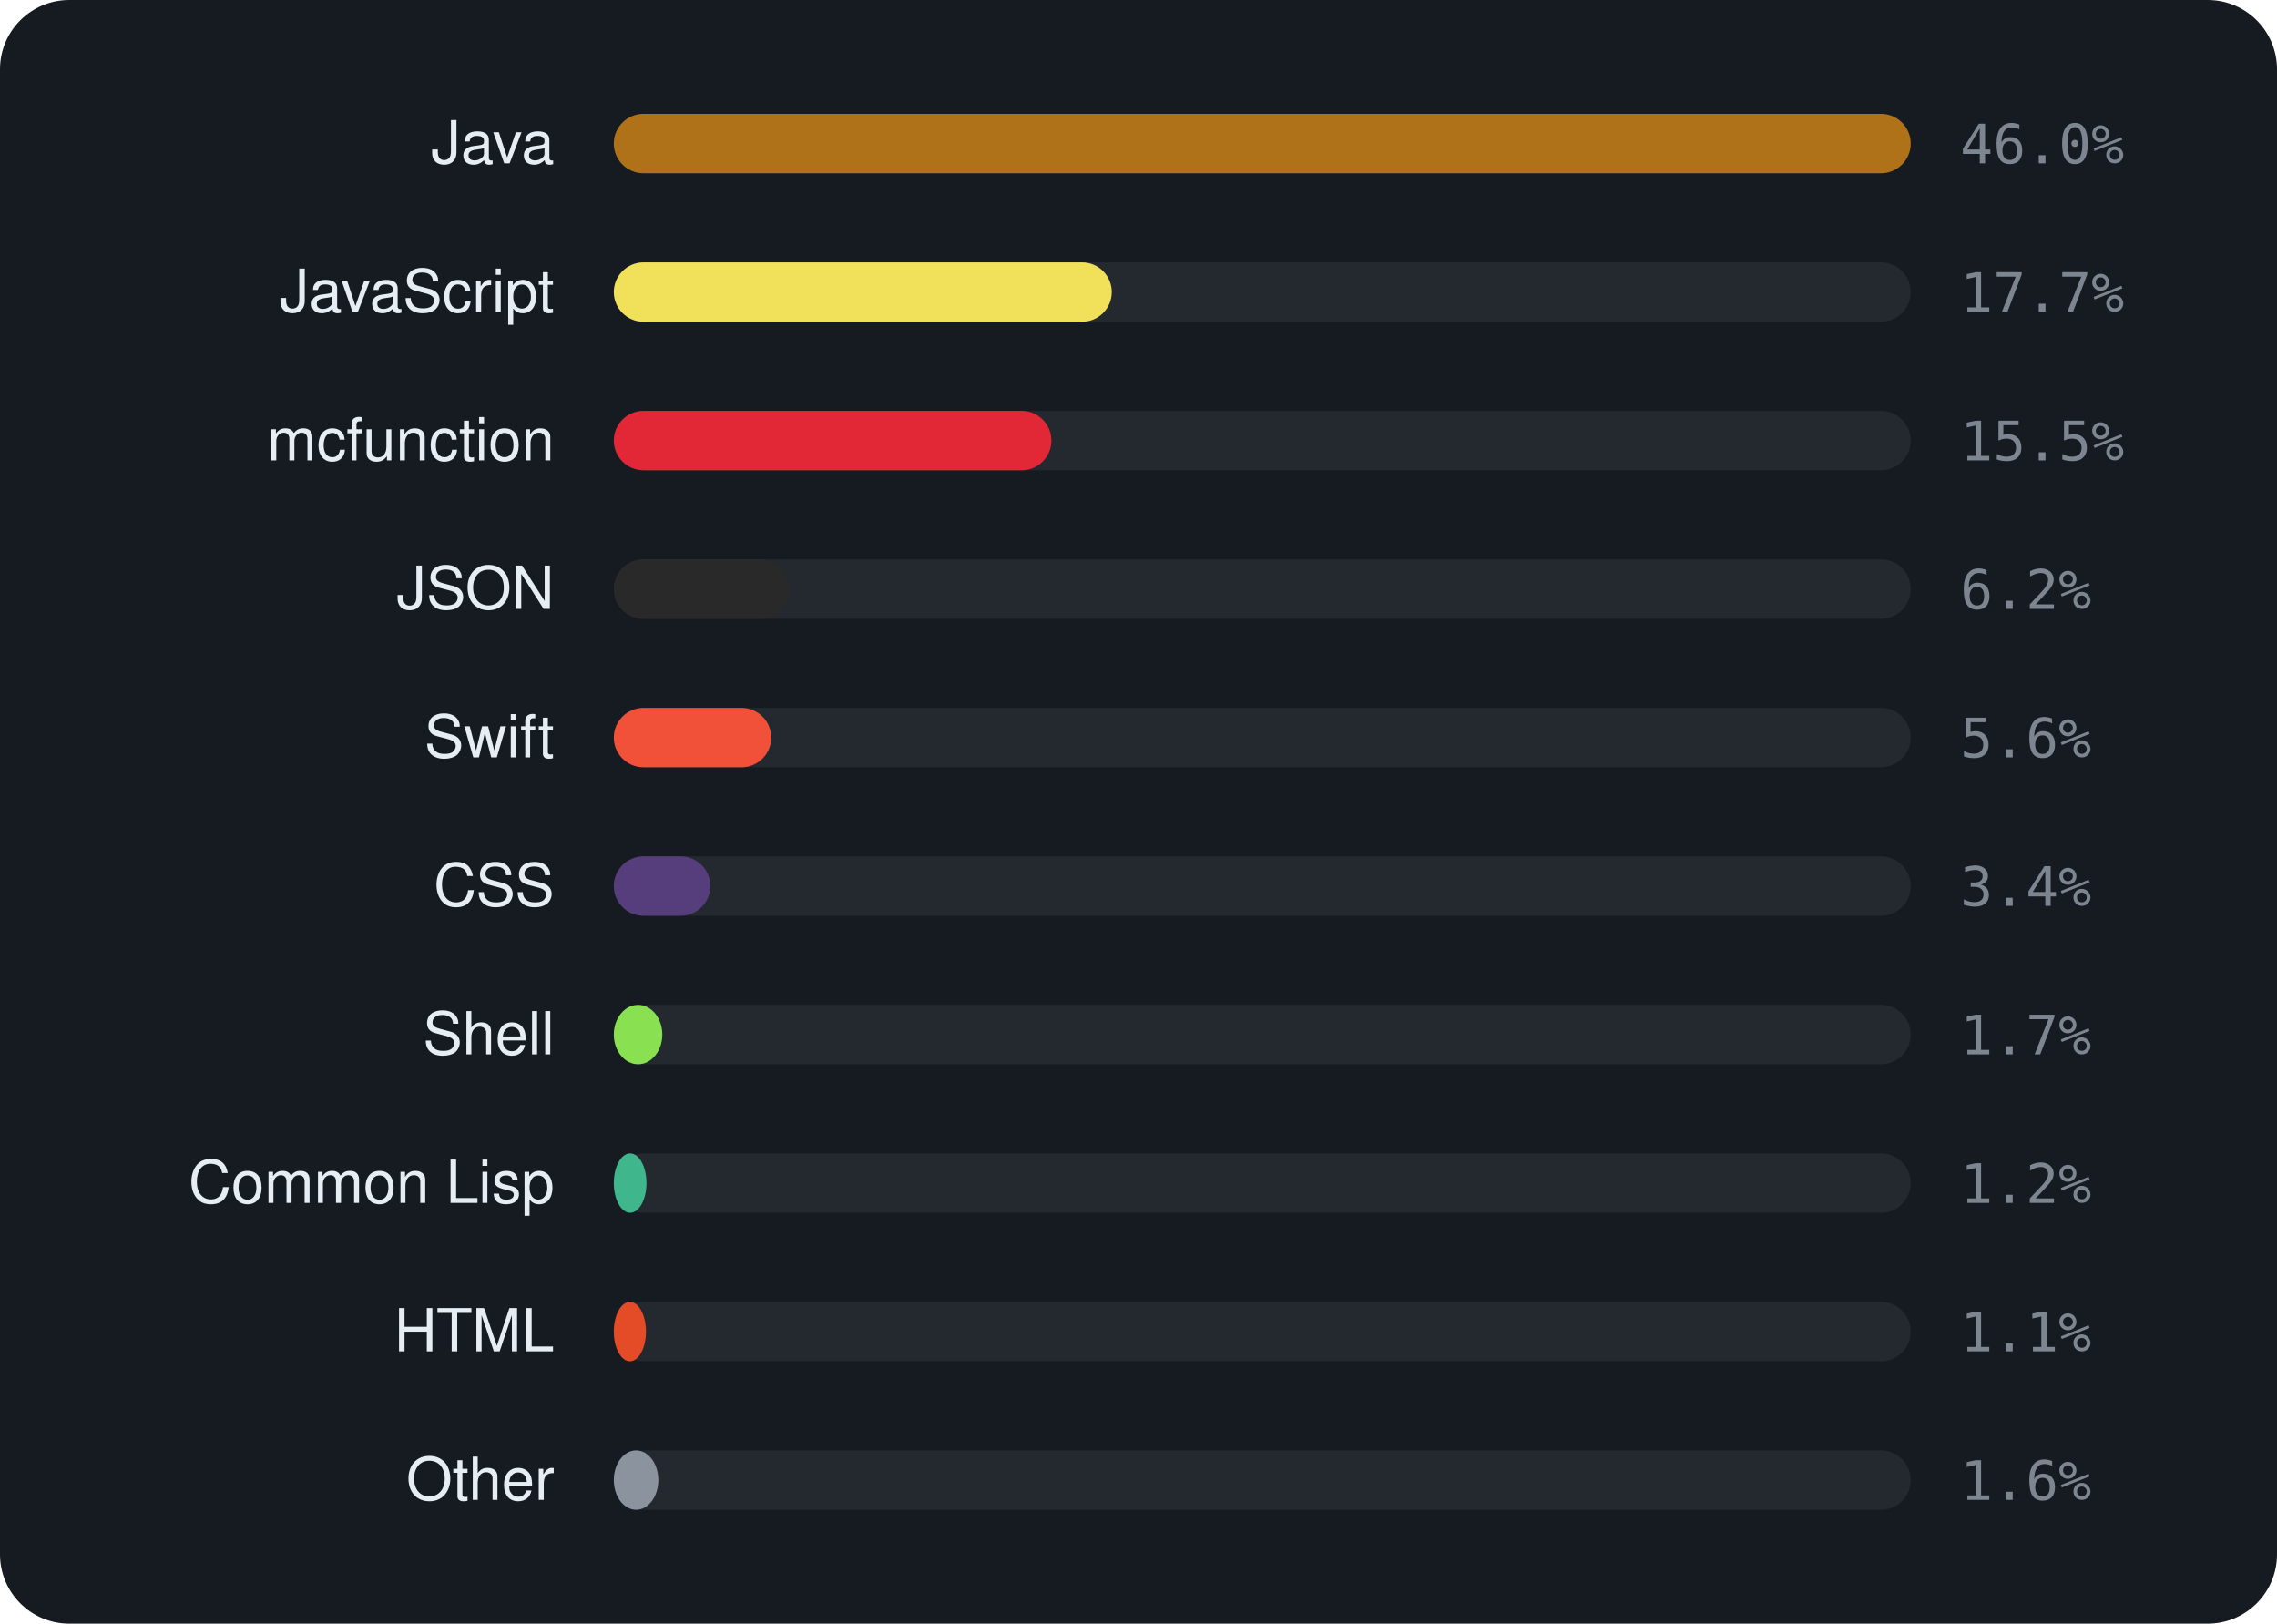
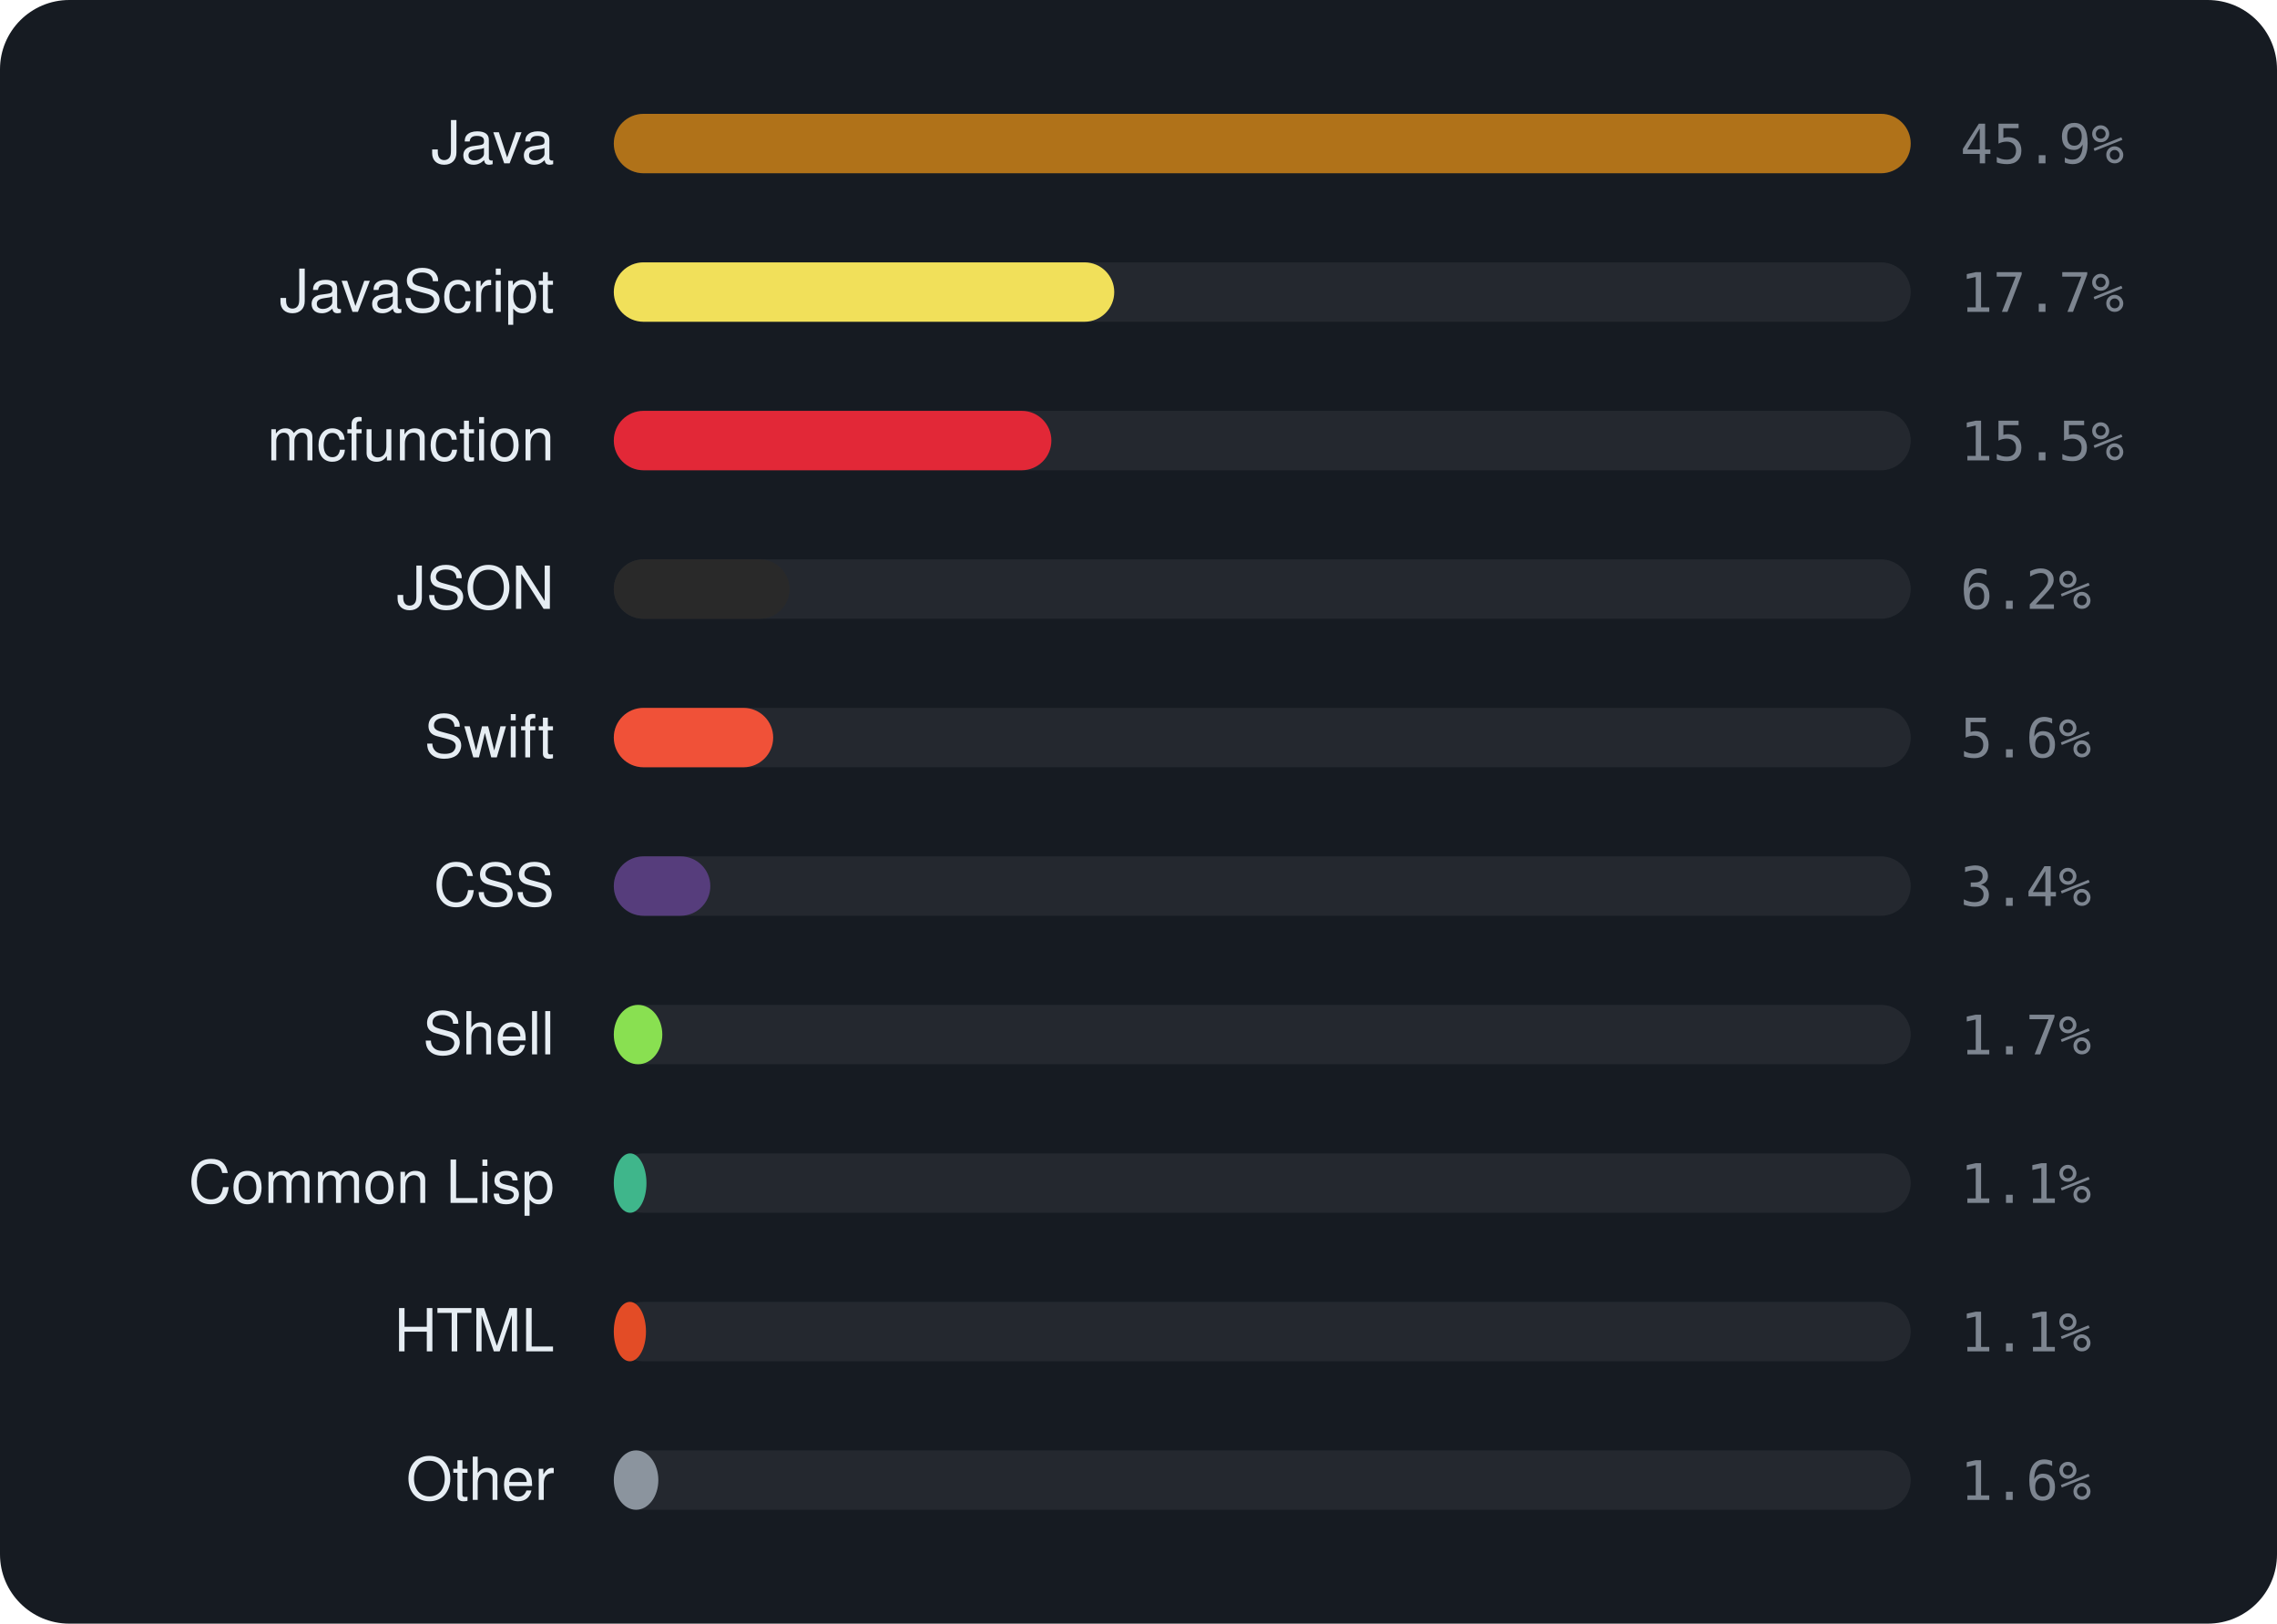
<svg xmlns="http://www.w3.org/2000/svg" viewBox="0 0 460 328" width="460" height="328" font-family="-apple-system,BlinkMacSystemFont,'Segoe UI',Helvetica,Arial,sans-serif">
  <rect width="460" height="328" rx="14" fill="#161b22" />
  <text x="112" y="33" text-anchor="end" font-size="12" fill="#e6edf3">Java</text>
  <rect x="124" y="23" width="262" height="12" rx="6" fill="rgba(255,255,255,0.06)" />
  <rect x="124" y="23" width="262.0" height="12" rx="6" fill="#b07219" />
-   <text x="396" y="33" font-size="11" font-family="monospace" fill="#7d8590">46.0%</text>
+   <text x="396" y="33" font-size="11" font-family="monospace" fill="#7d8590">45.9%</text>
  <text x="112" y="63" text-anchor="end" font-size="12" fill="#e6edf3">JavaScript</text>
  <rect x="124" y="53" width="262" height="12" rx="6" fill="rgba(255,255,255,0.06)" />
-   <rect x="124" y="53" width="100.6" height="12" rx="6" fill="#f1e05a" />
+   <rect x="124" y="53" width="101.1" height="12" rx="6" fill="#f1e05a" />
  <text x="396" y="63" font-size="11" font-family="monospace" fill="#7d8590">17.7%</text>
  <text x="112" y="93" text-anchor="end" font-size="12" fill="#e6edf3">mcfunction</text>
  <rect x="124" y="83" width="262" height="12" rx="6" fill="rgba(255,255,255,0.06)" />
  <rect x="124" y="83" width="88.4" height="12" rx="6" fill="#E22837" />
  <text x="396" y="93" font-size="11" font-family="monospace" fill="#7d8590">15.5%</text>
  <text x="112" y="123" text-anchor="end" font-size="12" fill="#e6edf3">JSON</text>
  <rect x="124" y="113" width="262" height="12" rx="6" fill="rgba(255,255,255,0.06)" />
  <rect x="124" y="113" width="35.5" height="12" rx="6" fill="#292929" />
  <text x="396" y="123" font-size="11" font-family="monospace" fill="#7d8590">6.2%</text>
  <text x="112" y="153" text-anchor="end" font-size="12" fill="#e6edf3">Swift</text>
  <rect x="124" y="143" width="262" height="12" rx="6" fill="rgba(255,255,255,0.06)" />
-   <rect x="124" y="143" width="31.8" height="12" rx="6" fill="#F05138" />
+   <rect x="124" y="143" width="32.2" height="12" rx="6" fill="#F05138" />
  <text x="396" y="153" font-size="11" font-family="monospace" fill="#7d8590">5.6%</text>
  <text x="112" y="183" text-anchor="end" font-size="12" fill="#e6edf3">CSS</text>
  <rect x="124" y="173" width="262" height="12" rx="6" fill="rgba(255,255,255,0.06)" />
  <rect x="124" y="173" width="19.5" height="12" rx="6" fill="#563d7c" />
  <text x="396" y="183" font-size="11" font-family="monospace" fill="#7d8590">3.4%</text>
  <text x="112" y="213" text-anchor="end" font-size="12" fill="#e6edf3">Shell</text>
  <rect x="124" y="203" width="262" height="12" rx="6" fill="rgba(255,255,255,0.06)" />
  <rect x="124" y="203" width="9.8" height="12" rx="6" fill="#89e051" />
  <text x="396" y="213" font-size="11" font-family="monospace" fill="#7d8590">1.7%</text>
  <text x="112" y="243" text-anchor="end" font-size="12" fill="#e6edf3">Common Lisp</text>
  <rect x="124" y="233" width="262" height="12" rx="6" fill="rgba(255,255,255,0.06)" />
  <rect x="124" y="233" width="6.6" height="12" rx="6" fill="#3fb68b" />
-   <text x="396" y="243" font-size="11" font-family="monospace" fill="#7d8590">1.2%</text>
+   <text x="396" y="243" font-size="11" font-family="monospace" fill="#7d8590">1.1%</text>
  <text x="112" y="273" text-anchor="end" font-size="12" fill="#e6edf3">HTML</text>
  <rect x="124" y="263" width="262" height="12" rx="6" fill="rgba(255,255,255,0.06)" />
  <rect x="124" y="263" width="6.5" height="12" rx="6" fill="#e34c26" />
  <text x="396" y="273" font-size="11" font-family="monospace" fill="#7d8590">1.1%</text>
  <text x="112" y="303" text-anchor="end" font-size="12" fill="#e6edf3">Other</text>
  <rect x="124" y="293" width="262" height="12" rx="6" fill="rgba(255,255,255,0.06)" />
  <rect x="124" y="293" width="9.0" height="12" rx="6" fill="#8b949e" />
  <text x="396" y="303" font-size="11" font-family="monospace" fill="#7d8590">1.6%</text>
</svg>
